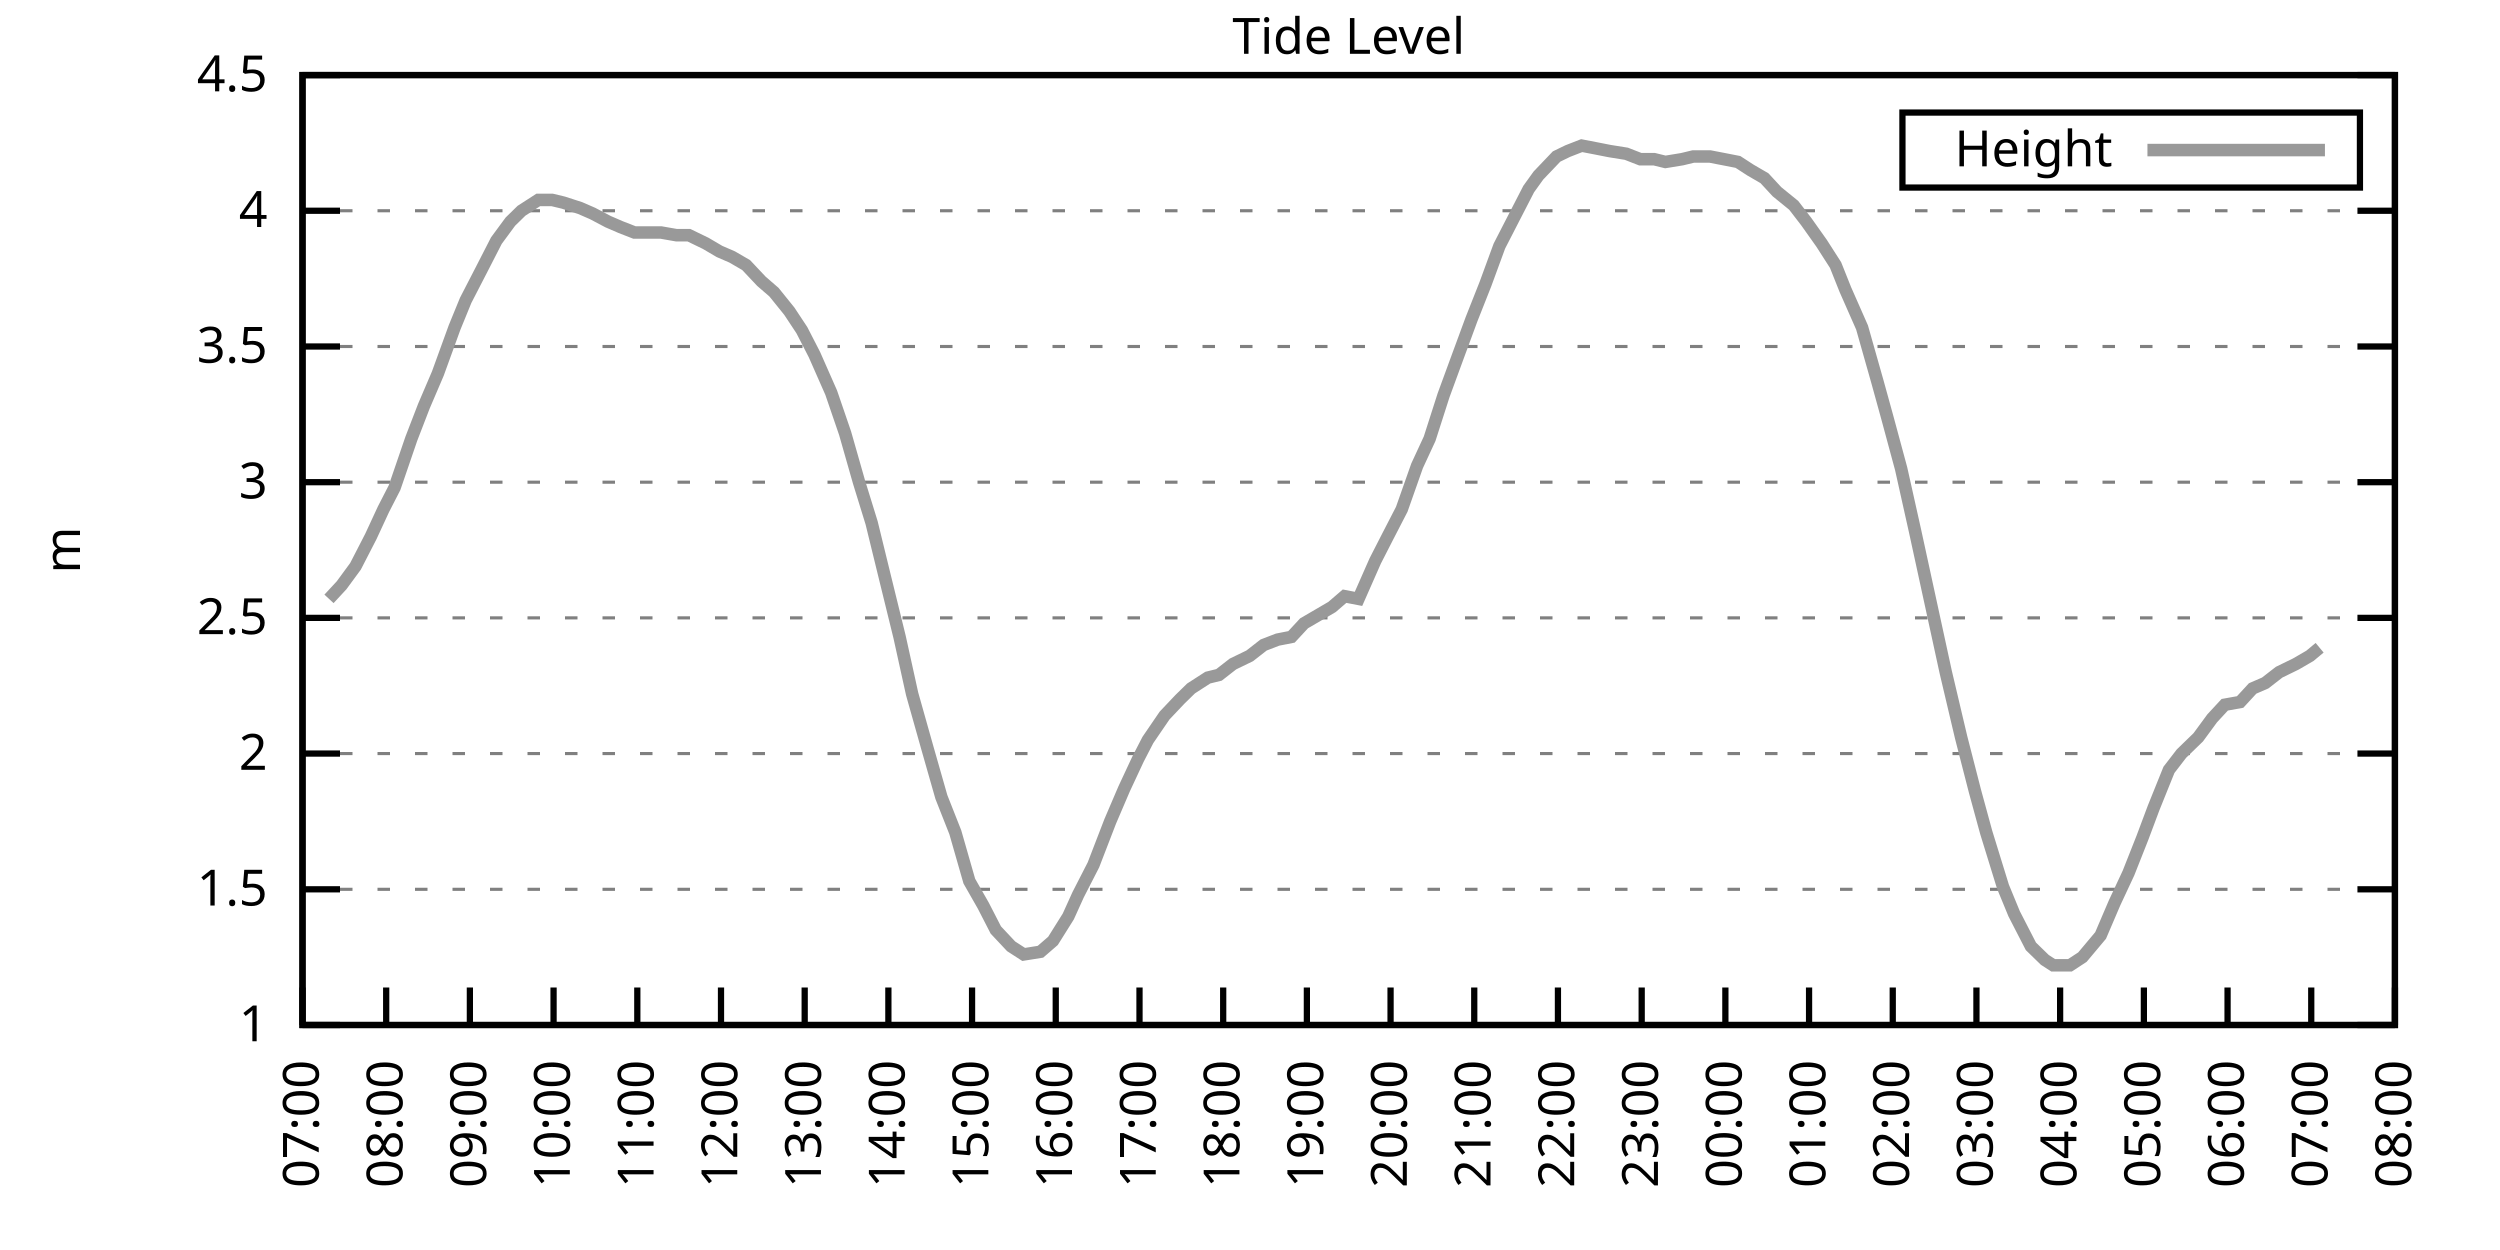
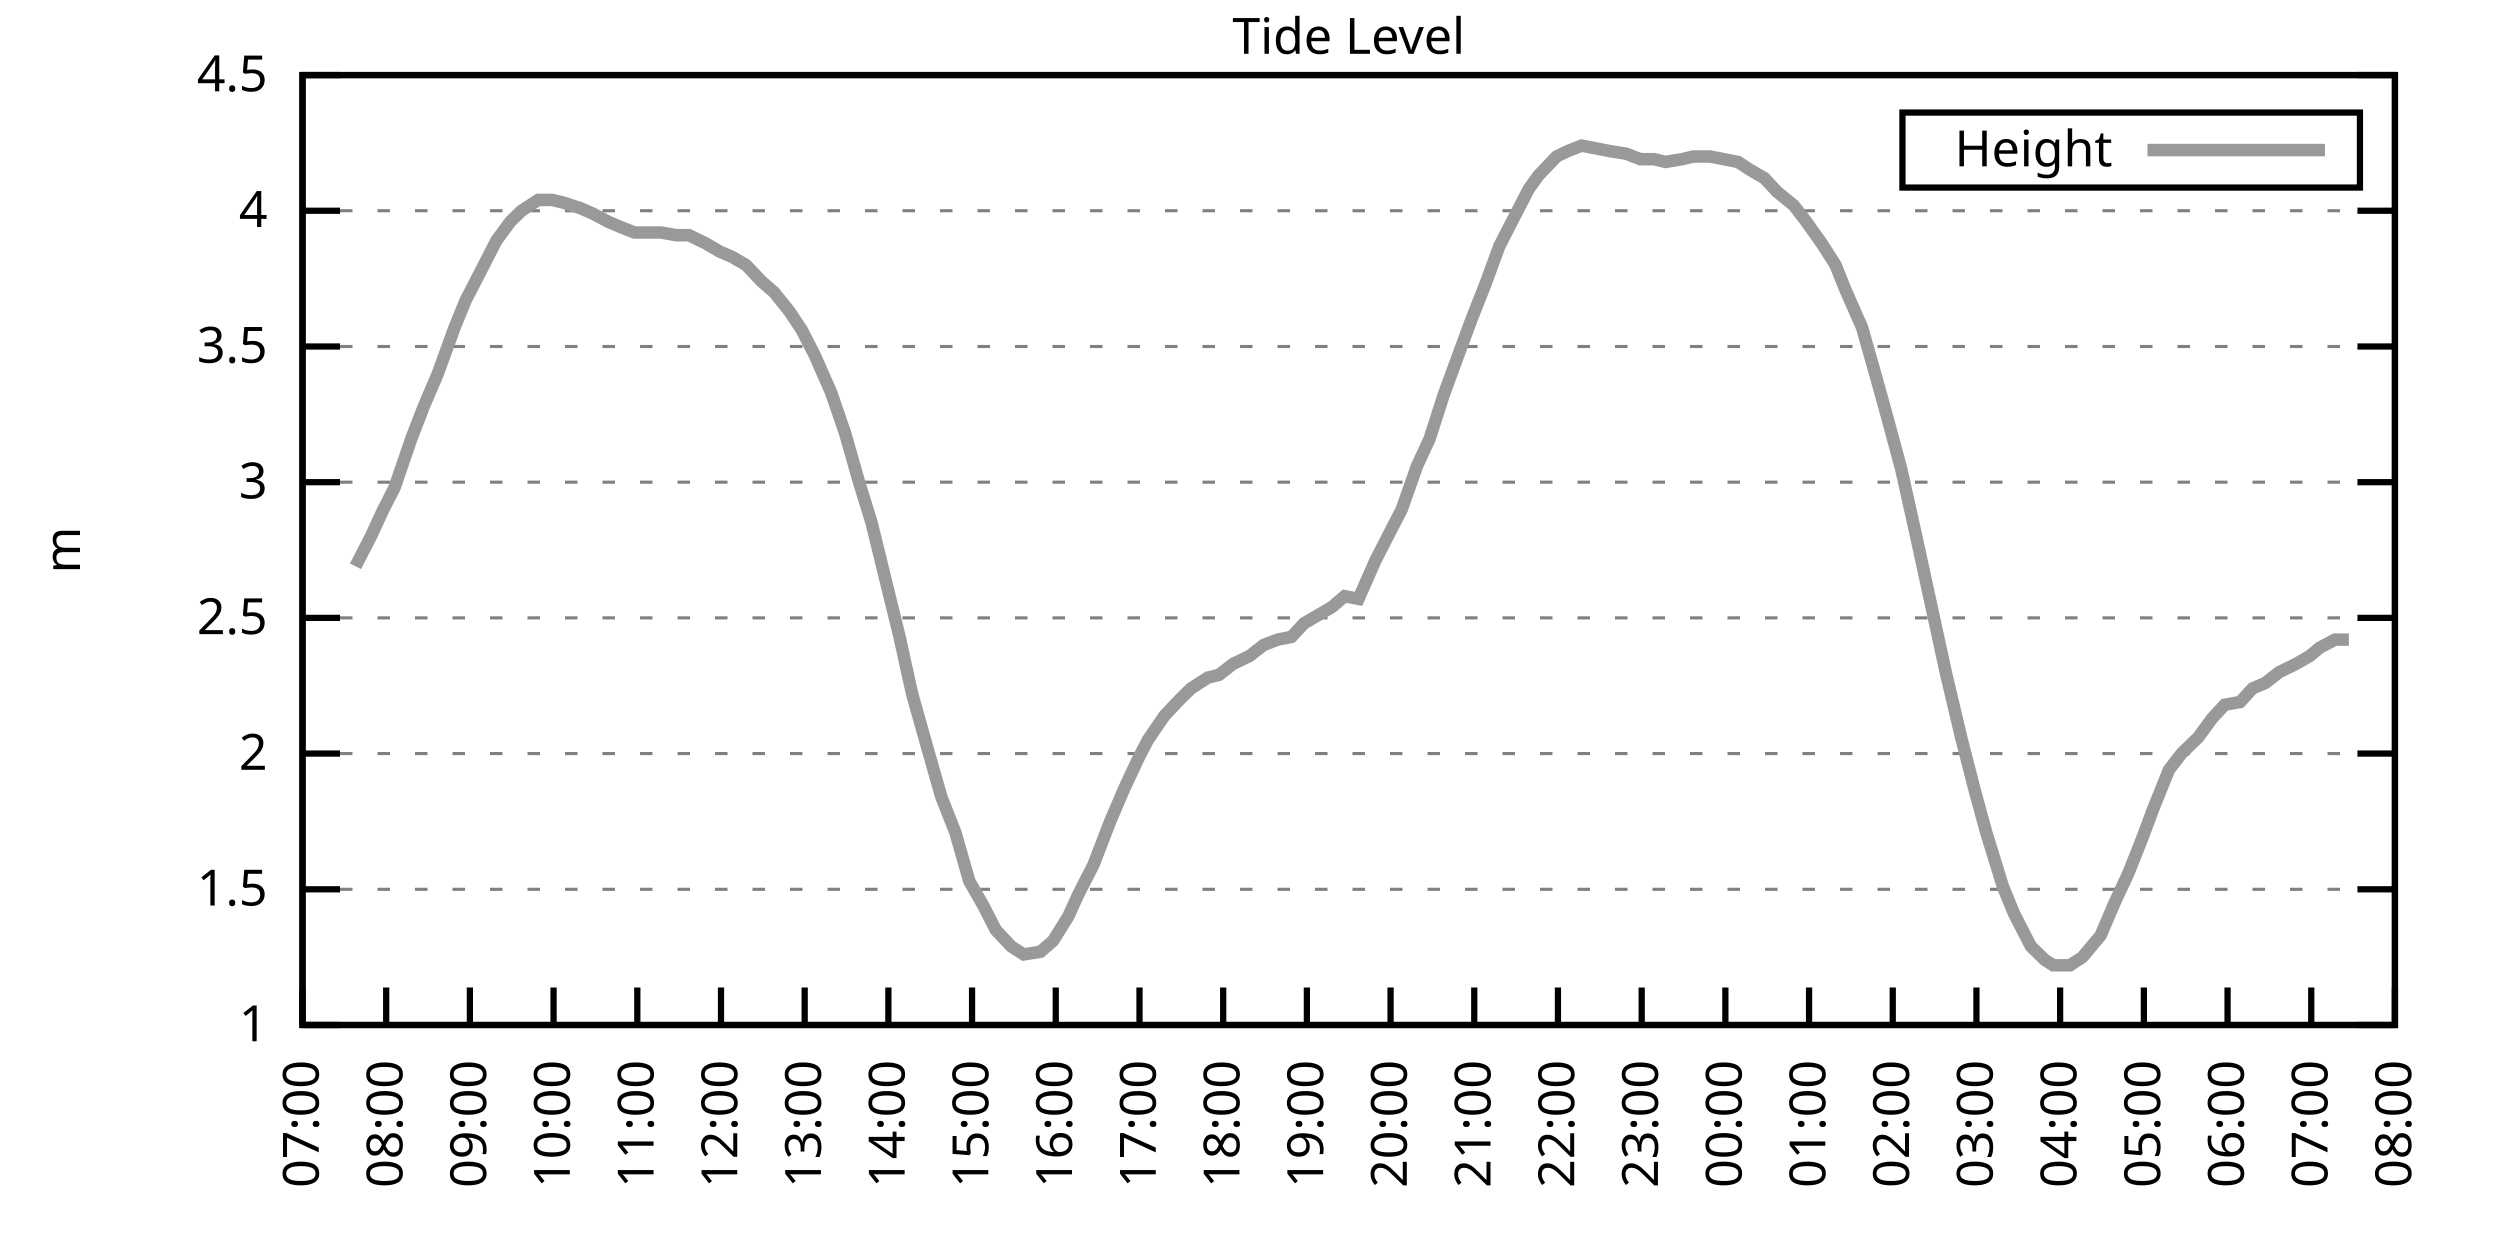
<svg xmlns="http://www.w3.org/2000/svg" xmlns:xlink="http://www.w3.org/1999/xlink" width="400" height="200" viewBox="0 0 400 200">
  <g id="gnuplot_canvas">
    <rect x="0" y="0" width="400" height="200" fill="none" />
    <defs>
      <circle id="gpDot" r="0.5" stroke-width="0.5" stroke="currentColor" />
      <path id="gpPt0" stroke-width="0.333" stroke="currentColor" d="M-1,0 h2 M0,-1 v2" />
      <path id="gpPt1" stroke-width="0.333" stroke="currentColor" d="M-1,-1 L1,1 M1,-1 L-1,1" />
      <path id="gpPt2" stroke-width="0.333" stroke="currentColor" d="M-1,0 L1,0 M0,-1 L0,1 M-1,-1 L1,1 M-1,1 L1,-1" />
      <rect id="gpPt3" stroke-width="0.333" stroke="currentColor" x="-1" y="-1" width="2" height="2" />
      <rect id="gpPt4" stroke-width="0.333" stroke="currentColor" fill="currentColor" x="-1" y="-1" width="2" height="2" />
      <circle id="gpPt5" stroke-width="0.333" stroke="currentColor" cx="0" cy="0" r="1" />
      <use xlink:href="#gpPt5" id="gpPt6" fill="currentColor" stroke="none" />
      <path id="gpPt7" stroke-width="0.333" stroke="currentColor" d="M0,-1.33 L-1.33,0.67 L1.33,0.67 z" />
      <use xlink:href="#gpPt7" id="gpPt8" fill="currentColor" stroke="none" />
      <use xlink:href="#gpPt7" id="gpPt9" stroke="currentColor" transform="rotate(180)" />
      <use xlink:href="#gpPt9" id="gpPt10" fill="currentColor" stroke="none" />
      <use xlink:href="#gpPt3" id="gpPt11" stroke="currentColor" transform="rotate(45)" />
      <use xlink:href="#gpPt11" id="gpPt12" fill="currentColor" stroke="none" />
      <path id="gpPt13" stroke-width="0.333" stroke="currentColor" d="M0,1.330 L1.265,0.411 L0.782,-1.067 L-0.782,-1.076 L-1.265,0.411 z" />
      <use xlink:href="#gpPt13" id="gpPt14" fill="currentColor" stroke="none" />
      <filter id="textbox" filterUnits="objectBoundingBox" x="0" y="0" height="1" width="1">
        <feFlood flood-color="white" flood-opacity="1" result="bgnd" />
        <feComposite in="SourceGraphic" in2="bgnd" operator="atop" />
      </filter>
      <filter id="greybox" filterUnits="objectBoundingBox" x="0" y="0" height="1" width="1">
        <feFlood flood-color="lightgrey" flood-opacity="1" result="grey" />
        <feComposite in="SourceGraphic" in2="grey" operator="atop" />
      </filter>
    </defs>
    <g fill="none" color="white" stroke="currentColor" stroke-width="1.00" stroke-linecap="butt" stroke-linejoin="miter">
</g>
    <g fill="none" color="black" stroke="currentColor" stroke-width="1.00" stroke-linecap="butt" stroke-linejoin="miter">
      <g stroke="none" shape-rendering="crispEdges">
        <polygon fill="rgb(255, 255, 255)" points="48.40,164.00 383.18,164.00 383.18,12.02 48.40,12.02 " />
      </g>
    </g>
    <g fill="none" color="black" stroke="currentColor" stroke-width="1.00" stroke-linecap="butt" stroke-linejoin="miter">
</g>
    <g fill="none" color="black" stroke="black" stroke-width="0.50" stroke-linecap="butt" stroke-linejoin="miter">
</g>
    <g fill="none" color="gray" stroke="currentColor" stroke-width="0.50" stroke-linecap="butt" stroke-linejoin="miter">
      <path stroke="gray" stroke-dasharray="2,4" class="gridline" d="M48.40,164.00 L383.19,164.00  " />
    </g>
    <g fill="none" color="gray" stroke="gray" stroke-width="1.00" stroke-linecap="butt" stroke-linejoin="miter">
</g>
    <g fill="none" color="black" stroke="currentColor" stroke-width="1.00" stroke-linecap="butt" stroke-linejoin="miter">
      <path stroke="black" d="M48.40,164.00 L54.40,164.00 M383.19,164.00 L377.19,164.00  " />
      <g transform="translate(42.80,166.60)" stroke="none" fill="black" font-family="Sans" font-size="8.00" text-anchor="end">
        <text>
          <tspan font-family="Sans"> 1</tspan>
        </text>
      </g>
    </g>
    <g fill="none" color="black" stroke="currentColor" stroke-width="1.00" stroke-linecap="butt" stroke-linejoin="miter">
</g>
    <g fill="none" color="black" stroke="black" stroke-width="0.50" stroke-linecap="butt" stroke-linejoin="miter">
</g>
    <g fill="none" color="gray" stroke="currentColor" stroke-width="0.50" stroke-linecap="butt" stroke-linejoin="miter">
      <path stroke="gray" stroke-dasharray="2,4" class="gridline" d="M48.40,142.29 L383.19,142.29  " />
    </g>
    <g fill="none" color="gray" stroke="gray" stroke-width="1.00" stroke-linecap="butt" stroke-linejoin="miter">
</g>
    <g fill="none" color="black" stroke="currentColor" stroke-width="1.00" stroke-linecap="butt" stroke-linejoin="miter">
      <path stroke="black" d="M48.40,142.29 L54.40,142.29 M383.19,142.29 L377.19,142.29  " />
      <g transform="translate(42.80,144.89)" stroke="none" fill="black" font-family="Sans" font-size="8.00" text-anchor="end">
        <text>
          <tspan font-family="Sans"> 1.5</tspan>
        </text>
      </g>
    </g>
    <g fill="none" color="black" stroke="currentColor" stroke-width="1.00" stroke-linecap="butt" stroke-linejoin="miter">
</g>
    <g fill="none" color="black" stroke="black" stroke-width="0.50" stroke-linecap="butt" stroke-linejoin="miter">
</g>
    <g fill="none" color="gray" stroke="currentColor" stroke-width="0.50" stroke-linecap="butt" stroke-linejoin="miter">
      <path stroke="gray" stroke-dasharray="2,4" class="gridline" d="M48.40,120.57 L383.19,120.57  " />
    </g>
    <g fill="none" color="gray" stroke="gray" stroke-width="1.00" stroke-linecap="butt" stroke-linejoin="miter">
</g>
    <g fill="none" color="black" stroke="currentColor" stroke-width="1.00" stroke-linecap="butt" stroke-linejoin="miter">
      <path stroke="black" d="M48.40,120.57 L54.40,120.57 M383.19,120.57 L377.19,120.57  " />
      <g transform="translate(42.80,123.17)" stroke="none" fill="black" font-family="Sans" font-size="8.00" text-anchor="end">
        <text>
          <tspan font-family="Sans"> 2</tspan>
        </text>
      </g>
    </g>
    <g fill="none" color="black" stroke="currentColor" stroke-width="1.00" stroke-linecap="butt" stroke-linejoin="miter">
</g>
    <g fill="none" color="black" stroke="black" stroke-width="0.50" stroke-linecap="butt" stroke-linejoin="miter">
</g>
    <g fill="none" color="gray" stroke="currentColor" stroke-width="0.50" stroke-linecap="butt" stroke-linejoin="miter">
      <path stroke="gray" stroke-dasharray="2,4" class="gridline" d="M48.40,98.86 L383.19,98.86  " />
    </g>
    <g fill="none" color="gray" stroke="gray" stroke-width="1.00" stroke-linecap="butt" stroke-linejoin="miter">
</g>
    <g fill="none" color="black" stroke="currentColor" stroke-width="1.00" stroke-linecap="butt" stroke-linejoin="miter">
      <path stroke="black" d="M48.40,98.86 L54.40,98.86 M383.19,98.86 L377.19,98.86  " />
      <g transform="translate(42.80,101.46)" stroke="none" fill="black" font-family="Sans" font-size="8.00" text-anchor="end">
        <text>
          <tspan font-family="Sans"> 2.5</tspan>
        </text>
      </g>
    </g>
    <g fill="none" color="black" stroke="currentColor" stroke-width="1.00" stroke-linecap="butt" stroke-linejoin="miter">
</g>
    <g fill="none" color="black" stroke="black" stroke-width="0.50" stroke-linecap="butt" stroke-linejoin="miter">
</g>
    <g fill="none" color="gray" stroke="currentColor" stroke-width="0.50" stroke-linecap="butt" stroke-linejoin="miter">
      <path stroke="gray" stroke-dasharray="2,4" class="gridline" d="M48.40,77.15 L383.19,77.15  " />
    </g>
    <g fill="none" color="gray" stroke="gray" stroke-width="1.00" stroke-linecap="butt" stroke-linejoin="miter">
</g>
    <g fill="none" color="black" stroke="currentColor" stroke-width="1.00" stroke-linecap="butt" stroke-linejoin="miter">
      <path stroke="black" d="M48.40,77.15 L54.40,77.15 M383.19,77.15 L377.19,77.15  " />
      <g transform="translate(42.80,79.75)" stroke="none" fill="black" font-family="Sans" font-size="8.00" text-anchor="end">
        <text>
          <tspan font-family="Sans"> 3</tspan>
        </text>
      </g>
    </g>
    <g fill="none" color="black" stroke="currentColor" stroke-width="1.00" stroke-linecap="butt" stroke-linejoin="miter">
</g>
    <g fill="none" color="black" stroke="black" stroke-width="0.50" stroke-linecap="butt" stroke-linejoin="miter">
</g>
    <g fill="none" color="gray" stroke="currentColor" stroke-width="0.50" stroke-linecap="butt" stroke-linejoin="miter">
      <path stroke="gray" stroke-dasharray="2,4" class="gridline" d="M48.40,55.44 L383.19,55.44  " />
    </g>
    <g fill="none" color="gray" stroke="gray" stroke-width="1.00" stroke-linecap="butt" stroke-linejoin="miter">
</g>
    <g fill="none" color="black" stroke="currentColor" stroke-width="1.00" stroke-linecap="butt" stroke-linejoin="miter">
      <path stroke="black" d="M48.40,55.44 L54.40,55.44 M383.19,55.44 L377.19,55.44  " />
      <g transform="translate(42.80,58.04)" stroke="none" fill="black" font-family="Sans" font-size="8.00" text-anchor="end">
        <text>
          <tspan font-family="Sans"> 3.5</tspan>
        </text>
      </g>
    </g>
    <g fill="none" color="black" stroke="currentColor" stroke-width="1.00" stroke-linecap="butt" stroke-linejoin="miter">
</g>
    <g fill="none" color="black" stroke="black" stroke-width="0.50" stroke-linecap="butt" stroke-linejoin="miter">
</g>
    <g fill="none" color="gray" stroke="currentColor" stroke-width="0.50" stroke-linecap="butt" stroke-linejoin="miter">
      <path stroke="gray" stroke-dasharray="2,4" class="gridline" d="M48.40,33.72 L383.19,33.72  " />
    </g>
    <g fill="none" color="gray" stroke="gray" stroke-width="1.00" stroke-linecap="butt" stroke-linejoin="miter">
</g>
    <g fill="none" color="black" stroke="currentColor" stroke-width="1.00" stroke-linecap="butt" stroke-linejoin="miter">
      <path stroke="black" d="M48.40,33.72 L54.40,33.72 M383.19,33.72 L377.19,33.72  " />
      <g transform="translate(42.80,36.32)" stroke="none" fill="black" font-family="Sans" font-size="8.00" text-anchor="end">
        <text>
          <tspan font-family="Sans"> 4</tspan>
        </text>
      </g>
    </g>
    <g fill="none" color="black" stroke="currentColor" stroke-width="1.00" stroke-linecap="butt" stroke-linejoin="miter">
</g>
    <g fill="none" color="black" stroke="black" stroke-width="0.50" stroke-linecap="butt" stroke-linejoin="miter">
</g>
    <g fill="none" color="gray" stroke="currentColor" stroke-width="0.50" stroke-linecap="butt" stroke-linejoin="miter">
      <path stroke="gray" stroke-dasharray="2,4" class="gridline" d="M48.40,12.01 L383.19,12.01  " />
    </g>
    <g fill="none" color="gray" stroke="gray" stroke-width="1.00" stroke-linecap="butt" stroke-linejoin="miter">
</g>
    <g fill="none" color="black" stroke="currentColor" stroke-width="1.00" stroke-linecap="butt" stroke-linejoin="miter">
      <path stroke="black" d="M48.40,12.01 L54.40,12.01 M383.19,12.01 L377.19,12.01  " />
      <g transform="translate(42.80,14.61)" stroke="none" fill="black" font-family="Sans" font-size="8.00" text-anchor="end">
        <text>
          <tspan font-family="Sans"> 4.5</tspan>
        </text>
      </g>
    </g>
    <g fill="none" color="black" stroke="currentColor" stroke-width="1.00" stroke-linecap="butt" stroke-linejoin="miter">
      <path stroke="black" d="M48.40,164.00 L48.40,158.00  " />
      <g transform="translate(51.00,169.60) rotate(270.00)" stroke="none" fill="black" font-family="Sans" font-size="8.00" text-anchor="end">
        <text>
          <tspan font-family="Sans">07:00</tspan>
        </text>
      </g>
    </g>
    <g fill="none" color="black" stroke="currentColor" stroke-width="1.00" stroke-linecap="butt" stroke-linejoin="miter">
      <path stroke="black" d="M61.79,164.00 L61.79,158.00  " />
      <g transform="translate(64.39,169.60) rotate(270.00)" stroke="none" fill="black" font-family="Sans" font-size="8.00" text-anchor="end">
        <text>
          <tspan font-family="Sans">08:00</tspan>
        </text>
      </g>
    </g>
    <g fill="none" color="black" stroke="currentColor" stroke-width="1.00" stroke-linecap="butt" stroke-linejoin="miter">
      <path stroke="black" d="M75.18,164.00 L75.18,158.00  " />
      <g transform="translate(77.78,169.60) rotate(270.00)" stroke="none" fill="black" font-family="Sans" font-size="8.00" text-anchor="end">
        <text>
          <tspan font-family="Sans">09:00</tspan>
        </text>
      </g>
    </g>
    <g fill="none" color="black" stroke="currentColor" stroke-width="1.00" stroke-linecap="butt" stroke-linejoin="miter">
      <path stroke="black" d="M88.57,164.00 L88.57,158.00  " />
      <g transform="translate(91.17,169.60) rotate(270.00)" stroke="none" fill="black" font-family="Sans" font-size="8.00" text-anchor="end">
        <text>
          <tspan font-family="Sans">10:00</tspan>
        </text>
      </g>
    </g>
    <g fill="none" color="black" stroke="currentColor" stroke-width="1.00" stroke-linecap="butt" stroke-linejoin="miter">
      <path stroke="black" d="M101.97,164.00 L101.97,158.00  " />
      <g transform="translate(104.57,169.60) rotate(270.00)" stroke="none" fill="black" font-family="Sans" font-size="8.00" text-anchor="end">
        <text>
          <tspan font-family="Sans">11:00</tspan>
        </text>
      </g>
    </g>
    <g fill="none" color="black" stroke="currentColor" stroke-width="1.00" stroke-linecap="butt" stroke-linejoin="miter">
      <path stroke="black" d="M115.36,164.00 L115.36,158.00  " />
      <g transform="translate(117.96,169.60) rotate(270.00)" stroke="none" fill="black" font-family="Sans" font-size="8.00" text-anchor="end">
        <text>
          <tspan font-family="Sans">12:00</tspan>
        </text>
      </g>
    </g>
    <g fill="none" color="black" stroke="currentColor" stroke-width="1.00" stroke-linecap="butt" stroke-linejoin="miter">
      <path stroke="black" d="M128.75,164.00 L128.75,158.00  " />
      <g transform="translate(131.35,169.60) rotate(270.00)" stroke="none" fill="black" font-family="Sans" font-size="8.00" text-anchor="end">
        <text>
          <tspan font-family="Sans">13:00</tspan>
        </text>
      </g>
    </g>
    <g fill="none" color="black" stroke="currentColor" stroke-width="1.00" stroke-linecap="butt" stroke-linejoin="miter">
      <path stroke="black" d="M142.14,164.00 L142.14,158.00  " />
      <g transform="translate(144.74,169.60) rotate(270.00)" stroke="none" fill="black" font-family="Sans" font-size="8.00" text-anchor="end">
        <text>
          <tspan font-family="Sans">14:00</tspan>
        </text>
      </g>
    </g>
    <g fill="none" color="black" stroke="currentColor" stroke-width="1.00" stroke-linecap="butt" stroke-linejoin="miter">
      <path stroke="black" d="M155.53,164.00 L155.53,158.00  " />
      <g transform="translate(158.13,169.60) rotate(270.00)" stroke="none" fill="black" font-family="Sans" font-size="8.00" text-anchor="end">
        <text>
          <tspan font-family="Sans">15:00</tspan>
        </text>
      </g>
    </g>
    <g fill="none" color="black" stroke="currentColor" stroke-width="1.00" stroke-linecap="butt" stroke-linejoin="miter">
      <path stroke="black" d="M168.92,164.00 L168.92,158.00  " />
      <g transform="translate(171.52,169.60) rotate(270.00)" stroke="none" fill="black" font-family="Sans" font-size="8.00" text-anchor="end">
        <text>
          <tspan font-family="Sans">16:00</tspan>
        </text>
      </g>
    </g>
    <g fill="none" color="black" stroke="currentColor" stroke-width="1.00" stroke-linecap="butt" stroke-linejoin="miter">
      <path stroke="black" d="M182.32,164.00 L182.32,158.00  " />
      <g transform="translate(184.92,169.60) rotate(270.00)" stroke="none" fill="black" font-family="Sans" font-size="8.00" text-anchor="end">
        <text>
          <tspan font-family="Sans">17:00</tspan>
        </text>
      </g>
    </g>
    <g fill="none" color="black" stroke="currentColor" stroke-width="1.00" stroke-linecap="butt" stroke-linejoin="miter">
      <path stroke="black" d="M195.71,164.00 L195.71,158.00  " />
      <g transform="translate(198.31,169.60) rotate(270.00)" stroke="none" fill="black" font-family="Sans" font-size="8.00" text-anchor="end">
        <text>
          <tspan font-family="Sans">18:00</tspan>
        </text>
      </g>
    </g>
    <g fill="none" color="black" stroke="currentColor" stroke-width="1.00" stroke-linecap="butt" stroke-linejoin="miter">
      <path stroke="black" d="M209.10,164.00 L209.10,158.00  " />
      <g transform="translate(211.70,169.60) rotate(270.00)" stroke="none" fill="black" font-family="Sans" font-size="8.00" text-anchor="end">
        <text>
          <tspan font-family="Sans">19:00</tspan>
        </text>
      </g>
    </g>
    <g fill="none" color="black" stroke="currentColor" stroke-width="1.00" stroke-linecap="butt" stroke-linejoin="miter">
      <path stroke="black" d="M222.49,164.00 L222.49,158.00  " />
      <g transform="translate(225.09,169.60) rotate(270.00)" stroke="none" fill="black" font-family="Sans" font-size="8.00" text-anchor="end">
        <text>
          <tspan font-family="Sans">20:00</tspan>
        </text>
      </g>
    </g>
    <g fill="none" color="black" stroke="currentColor" stroke-width="1.00" stroke-linecap="butt" stroke-linejoin="miter">
      <path stroke="black" d="M235.88,164.00 L235.88,158.00  " />
      <g transform="translate(238.48,169.60) rotate(270.00)" stroke="none" fill="black" font-family="Sans" font-size="8.00" text-anchor="end">
        <text>
          <tspan font-family="Sans">21:00</tspan>
        </text>
      </g>
    </g>
    <g fill="none" color="black" stroke="currentColor" stroke-width="1.00" stroke-linecap="butt" stroke-linejoin="miter">
      <path stroke="black" d="M249.27,164.00 L249.27,158.00  " />
      <g transform="translate(251.87,169.60) rotate(270.00)" stroke="none" fill="black" font-family="Sans" font-size="8.00" text-anchor="end">
        <text>
          <tspan font-family="Sans">22:00</tspan>
        </text>
      </g>
    </g>
    <g fill="none" color="black" stroke="currentColor" stroke-width="1.00" stroke-linecap="butt" stroke-linejoin="miter">
      <path stroke="black" d="M262.67,164.00 L262.67,158.00  " />
      <g transform="translate(265.27,169.60) rotate(270.00)" stroke="none" fill="black" font-family="Sans" font-size="8.00" text-anchor="end">
        <text>
          <tspan font-family="Sans">23:00</tspan>
        </text>
      </g>
    </g>
    <g fill="none" color="black" stroke="currentColor" stroke-width="1.00" stroke-linecap="butt" stroke-linejoin="miter">
      <path stroke="black" d="M276.06,164.00 L276.06,158.00  " />
      <g transform="translate(278.66,169.60) rotate(270.00)" stroke="none" fill="black" font-family="Sans" font-size="8.00" text-anchor="end">
        <text>
          <tspan font-family="Sans">00:00</tspan>
        </text>
      </g>
    </g>
    <g fill="none" color="black" stroke="currentColor" stroke-width="1.00" stroke-linecap="butt" stroke-linejoin="miter">
      <path stroke="black" d="M289.45,164.00 L289.45,158.00  " />
      <g transform="translate(292.05,169.60) rotate(270.00)" stroke="none" fill="black" font-family="Sans" font-size="8.00" text-anchor="end">
        <text>
          <tspan font-family="Sans">01:00</tspan>
        </text>
      </g>
    </g>
    <g fill="none" color="black" stroke="currentColor" stroke-width="1.00" stroke-linecap="butt" stroke-linejoin="miter">
      <path stroke="black" d="M302.84,164.00 L302.84,158.00  " />
      <g transform="translate(305.44,169.60) rotate(270.00)" stroke="none" fill="black" font-family="Sans" font-size="8.00" text-anchor="end">
        <text>
          <tspan font-family="Sans">02:00</tspan>
        </text>
      </g>
    </g>
    <g fill="none" color="black" stroke="currentColor" stroke-width="1.00" stroke-linecap="butt" stroke-linejoin="miter">
      <path stroke="black" d="M316.23,164.00 L316.23,158.00  " />
      <g transform="translate(318.83,169.60) rotate(270.00)" stroke="none" fill="black" font-family="Sans" font-size="8.00" text-anchor="end">
        <text>
          <tspan font-family="Sans">03:00</tspan>
        </text>
      </g>
    </g>
    <g fill="none" color="black" stroke="currentColor" stroke-width="1.00" stroke-linecap="butt" stroke-linejoin="miter">
      <path stroke="black" d="M329.62,164.00 L329.62,158.00  " />
      <g transform="translate(332.22,169.60) rotate(270.00)" stroke="none" fill="black" font-family="Sans" font-size="8.00" text-anchor="end">
        <text>
          <tspan font-family="Sans">04:00</tspan>
        </text>
      </g>
    </g>
    <g fill="none" color="black" stroke="currentColor" stroke-width="1.00" stroke-linecap="butt" stroke-linejoin="miter">
      <path stroke="black" d="M343.02,164.00 L343.02,158.00  " />
      <g transform="translate(345.62,169.60) rotate(270.00)" stroke="none" fill="black" font-family="Sans" font-size="8.00" text-anchor="end">
        <text>
          <tspan font-family="Sans">05:00</tspan>
        </text>
      </g>
    </g>
    <g fill="none" color="black" stroke="currentColor" stroke-width="1.00" stroke-linecap="butt" stroke-linejoin="miter">
      <path stroke="black" d="M356.41,164.00 L356.41,158.00  " />
      <g transform="translate(359.01,169.60) rotate(270.00)" stroke="none" fill="black" font-family="Sans" font-size="8.00" text-anchor="end">
        <text>
          <tspan font-family="Sans">06:00</tspan>
        </text>
      </g>
    </g>
    <g fill="none" color="black" stroke="currentColor" stroke-width="1.00" stroke-linecap="butt" stroke-linejoin="miter">
      <path stroke="black" d="M369.80,164.00 L369.80,158.00  " />
      <g transform="translate(372.40,169.60) rotate(270.00)" stroke="none" fill="black" font-family="Sans" font-size="8.00" text-anchor="end">
        <text>
          <tspan font-family="Sans">07:00</tspan>
        </text>
      </g>
    </g>
    <g fill="none" color="black" stroke="currentColor" stroke-width="1.00" stroke-linecap="butt" stroke-linejoin="miter">
      <path stroke="black" d="M383.19,164.00 L383.19,158.00  " />
      <g transform="translate(385.79,169.60) rotate(270.00)" stroke="none" fill="black" font-family="Sans" font-size="8.00" text-anchor="end">
        <text>
          <tspan font-family="Sans">08:00</tspan>
        </text>
      </g>
    </g>
    <g fill="none" color="black" stroke="currentColor" stroke-width="1.00" stroke-linecap="butt" stroke-linejoin="miter">
</g>
    <g fill="none" color="black" stroke="currentColor" stroke-width="1.00" stroke-linecap="butt" stroke-linejoin="miter">
      <path stroke="black" d="M48.40,12.01 L48.40,164.00 L383.19,164.00 L383.19,12.01 L48.40,12.01 Z  " />
    </g>
    <g fill="none" color="black" stroke="currentColor" stroke-width="1.00" stroke-linecap="butt" stroke-linejoin="miter">
</g>
    <g fill="none" color="black" stroke="currentColor" stroke-width="1.00" stroke-linecap="butt" stroke-linejoin="miter">
      <path stroke="black" d="M304.39,30.01 L304.39,18.01 L377.59,18.01 L377.59,30.01 L304.39,30.01 Z  " />
    </g>
    <g id="Tide_level_plot_1">
      <g fill="none" color="white" stroke="black" stroke-width="2.00" stroke-linecap="butt" stroke-linejoin="miter">
</g>
      <g fill="none" color="black" stroke="currentColor" stroke-width="2.00" stroke-linecap="butt" stroke-linejoin="miter">
        <g transform="translate(337.99,26.61)" stroke="none" fill="black" font-family="Sans" font-size="8.00" text-anchor="end">
          <text>
            <tspan font-family="Sans">Height</tspan>
          </text>
        </g>
      </g>
      <g fill="none" color="black" stroke="currentColor" stroke-width="2.00" stroke-linecap="butt" stroke-linejoin="miter">
-         <path stroke="rgb(153, 153, 153)" d="M343.59,24.01 L371.99,24.01 M52.64,95.82 L54.65,93.65 L56.88,90.61 L59.34,85.83 L61.35,81.49 L63.13,78.02   L65.81,70.20 L67.82,64.99 L70.05,59.78 L72.73,52.40 L74.51,48.05 L76.97,43.28 L79.42,38.50 L81.66,35.46   L83.44,33.72 L86.12,31.99 L88.35,31.99 L90.14,32.42 L92.82,33.29 L94.82,34.16 L97.28,35.46 L99.29,36.33   L101.52,37.20 L103.75,37.20 L105.76,37.20 L108.22,37.63 L110.22,37.63 L112.90,38.93 L115.13,40.24 L117.14,41.11   L119.38,42.41 L121.83,45.01 L123.84,46.75 L126.29,49.79 L128.30,52.83 L130.31,56.74 L132.99,62.82 L135.22,69.33   L137.45,77.15 L139.46,83.66 L141.69,92.78 L143.93,101.90 L145.94,111.02 L148.39,119.71 L150.62,127.52 L152.85,133.17   L155.09,140.98 L157.32,144.89 L159.33,148.80 L161.78,151.41 L163.79,152.71 L166.47,152.28 L168.48,150.54 L170.93,146.63   L172.50,143.16 L174.95,138.38 L177.63,131.43 L179.86,126.22 L182.09,121.44 L183.66,118.40 L186.33,114.49 L188.79,111.89   L190.57,110.15 L193.25,108.42 L195.04,107.98 L197.27,106.24 L199.95,104.94 L202.18,103.20 L204.41,102.34 L206.64,101.90   L208.65,99.73 L210.88,98.43 L213.12,97.12 L215.13,95.39 L217.36,95.82 L220.04,89.74 L222.04,85.83 L224.28,81.49   L226.73,74.54 L228.74,70.20 L230.97,63.25 L233.20,57.17 L235.44,51.09 L237.67,45.45 L239.90,39.37 L242.13,35.03   L244.59,30.25 L246.15,28.08 L249.05,25.04 L250.84,24.17 L253.07,23.30 L255.30,23.73 L257.53,24.17 L260.21,24.60   L262.44,25.47 L264.67,25.47 L266.46,25.91 L269.14,25.47 L270.92,25.04 L273.60,25.04 L275.83,25.47 L278.07,25.91   L280.07,27.21 L282.31,28.51 L284.32,30.68 L286.99,32.85 L289.00,35.46 L291.46,38.93 L293.69,42.41 L295.25,46.32   L297.93,52.40 L300.39,61.08 L301.95,66.73 L304.18,74.98 L306.41,84.97 L311.32,107.55 L313.78,117.97 L316.01,126.65   L317.79,133.17 L320.47,141.85 L322.26,146.20 L324.94,151.41 L327.17,153.58 L328.51,154.45 L331.19,154.45 L333.19,153.14   L336.10,149.67 L338.33,144.46 L340.56,139.68 L342.79,134.04 L344.58,129.26 L347.03,123.18 L349.04,120.57 L351.72,117.97   L353.95,114.93 L355.96,112.76 L358.42,112.32 L360.42,110.15 L362.43,109.28 L364.66,107.55 L367.34,106.24 L369.58,104.94   L371.14,103.64  " />
+         <path stroke="rgb(153, 153, 153)" d="M343.59,24.01 L371.99,24.01 M56.88,90.61 L59.34,85.83 L61.35,81.49 L63.13,78.02 L65.81,70.20 L67.82,64.99   L70.05,59.78 L72.73,52.40 L74.51,48.05 L76.97,43.28 L79.42,38.50 L81.66,35.46 L83.44,33.72 L86.12,31.99   L88.35,31.99 L90.14,32.42 L92.82,33.29 L94.82,34.16 L97.28,35.46 L99.29,36.33 L101.52,37.20 L103.75,37.20   L105.76,37.20 L108.22,37.63 L110.22,37.63 L112.90,38.93 L115.13,40.24 L117.14,41.11 L119.38,42.41 L121.83,45.01   L123.84,46.75 L126.29,49.79 L128.30,52.83 L130.31,56.74 L132.99,62.82 L135.22,69.33 L137.45,77.15 L139.46,83.66   L141.69,92.78 L143.93,101.90 L145.94,111.02 L148.39,119.71 L150.62,127.52 L152.85,133.17 L155.09,140.98 L157.32,144.89   L159.33,148.80 L161.78,151.41 L163.79,152.71 L166.47,152.28 L168.48,150.54 L170.93,146.63 L172.50,143.16 L174.95,138.38   L177.63,131.43 L179.86,126.22 L182.09,121.44 L183.66,118.40 L186.33,114.49 L188.79,111.89 L190.57,110.15 L193.25,108.42   L195.04,107.98 L197.27,106.24 L199.95,104.94 L202.18,103.20 L204.41,102.34 L206.64,101.90 L208.65,99.73 L210.88,98.43   L213.12,97.12 L215.13,95.39 L217.36,95.82 L220.04,89.74 L222.04,85.83 L224.28,81.49 L226.73,74.54 L228.74,70.20   L230.97,63.25 L233.20,57.17 L235.44,51.09 L237.67,45.45 L239.90,39.37 L242.13,35.03 L244.59,30.25 L246.15,28.08   L249.05,25.04 L250.84,24.17 L253.07,23.30 L255.30,23.73 L257.53,24.17 L260.21,24.60 L262.44,25.47 L264.67,25.47   L266.46,25.91 L269.14,25.47 L270.92,25.04 L273.60,25.04 L275.83,25.47 L278.07,25.91 L280.07,27.21 L282.31,28.51   L284.32,30.68 L286.99,32.85 L289.00,35.46 L291.46,38.93 L293.69,42.41 L295.25,46.32 L297.93,52.40 L300.39,61.08   L301.95,66.73 L304.18,74.98 L306.41,84.97 L311.32,107.55 L313.78,117.97 L316.01,126.65 L317.79,133.17 L320.47,141.85   L322.26,146.20 L324.94,151.41 L327.17,153.58 L328.51,154.45 L331.19,154.45 L333.19,153.14 L336.10,149.67 L338.33,144.46   L340.56,139.68 L342.79,134.04 L344.58,129.26 L347.03,123.18 L349.04,120.57 L351.72,117.97 L353.95,114.93 L355.96,112.76   L358.42,112.32 L360.42,110.15 L362.43,109.28 L364.66,107.55 L367.34,106.24 L369.58,104.94 L371.14,103.64 L373.59,102.34   L375.82,102.34  " />
      </g>
    </g>
    <g fill="none" color="black" stroke="currentColor" stroke-width="2.00" stroke-linecap="butt" stroke-linejoin="miter">
</g>
    <g fill="none" color="black" stroke="black" stroke-width="1.00" stroke-linecap="butt" stroke-linejoin="miter">
</g>
    <g fill="none" color="black" stroke="currentColor" stroke-width="1.00" stroke-linecap="butt" stroke-linejoin="miter">
      <path stroke="black" d="M48.40,12.01 L48.40,164.00 L383.19,164.00 L383.19,12.01 L48.40,12.01 Z  " />
      <g transform="translate(12.80,88.01) rotate(270.00)" stroke="none" fill="black" font-family="Sans" font-size="8.00" text-anchor="middle">
        <text>
          <tspan font-family="Sans">m</tspan>
        </text>
      </g>
    </g>
    <g fill="none" color="black" stroke="currentColor" stroke-width="1.00" stroke-linecap="butt" stroke-linejoin="miter">
</g>
    <g fill="none" color="black" stroke="currentColor" stroke-width="1.00" stroke-linecap="butt" stroke-linejoin="miter">
      <g transform="translate(215.79,8.61)" stroke="none" fill="black" font-family="Sans" font-size="8.00" text-anchor="middle">
        <text>
          <tspan font-family="Sans">Tide Level</tspan>
        </text>
      </g>
    </g>
    <g fill="none" color="black" stroke="currentColor" stroke-width="1.00" stroke-linecap="butt" stroke-linejoin="miter">
</g>
  </g>
</svg>
